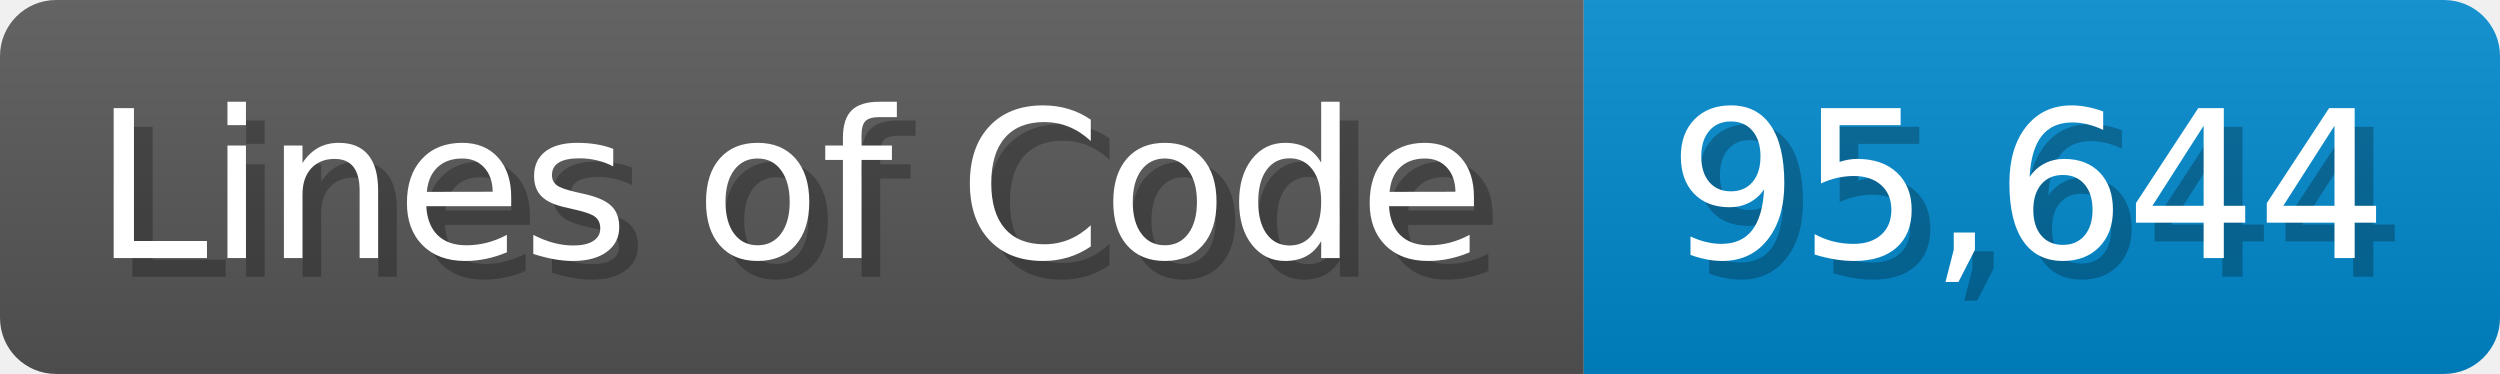
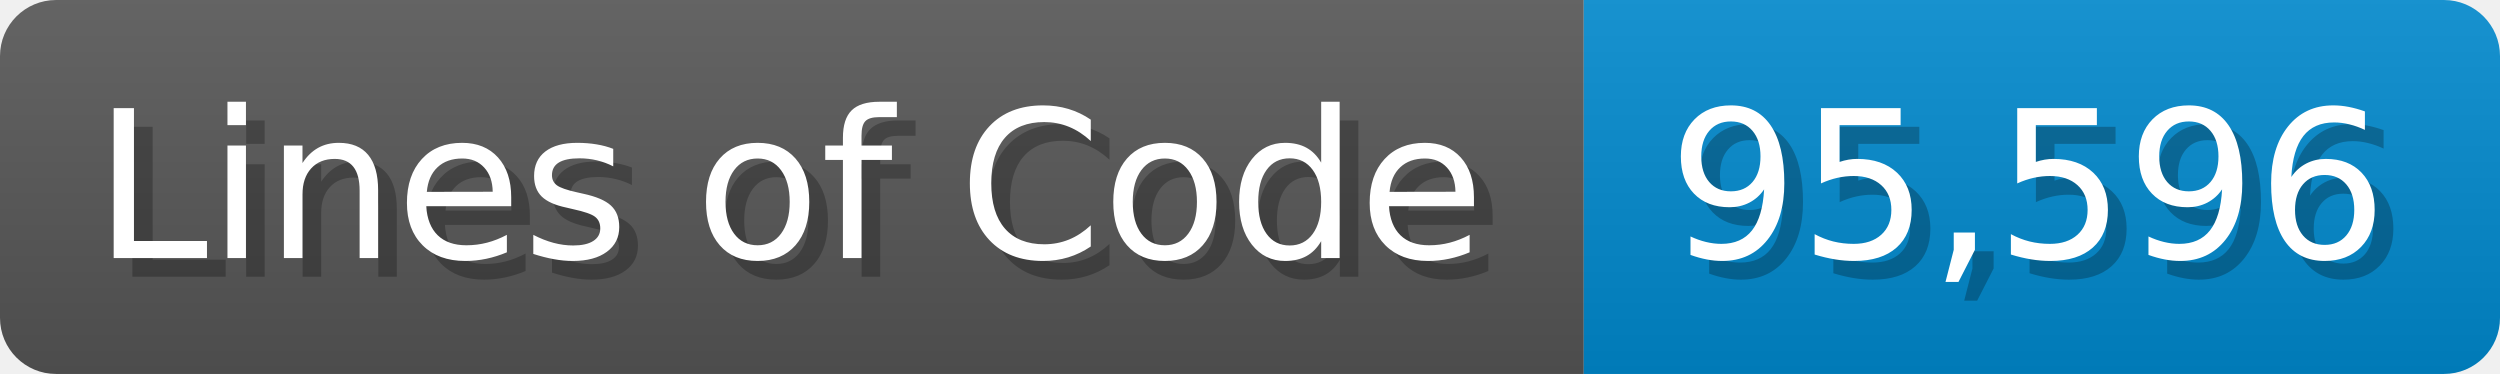
<svg xmlns="http://www.w3.org/2000/svg" width="133.7" height="20" viewBox="0 0 1337 200">
  <linearGradient id="a" x2="0" y2="100%">
    <stop offset="0" stop-opacity=".1" stop-color="#EEE" />
    <stop offset="1" stop-opacity=".1" />
  </linearGradient>
  <mask id="m">
    <rect width="1337" height="200" rx="30" fill="#FFF" />
  </mask>
  <g mask="url(#m)">
    <rect width="847" height="200" fill="#555" />
    <rect width="490" height="200" fill="#08C" x="847" />
    <rect width="1337" height="200" fill="url(#a)" />
  </g>
  <g fill="#fff" text-anchor="start" font-family="Verdana,DejaVu Sans,sans-serif" font-size="110">
    <text x="60" y="148" textLength="747" fill="#000" opacity="0.25">Lines of Code</text>
    <text x="50" y="138" textLength="747">Lines of Code</text>
-     <text x="902" y="148" textLength="390" fill="#000" opacity="0.25">95,644</text>
-     <text x="892" y="138" textLength="390">95,644</text>
+     <text x="902" y="148" textLength="390" fill="#000" opacity="0.25">95,596</text>
+     <text x="892" y="138" textLength="390">95,596</text>
  </g>
</svg>
